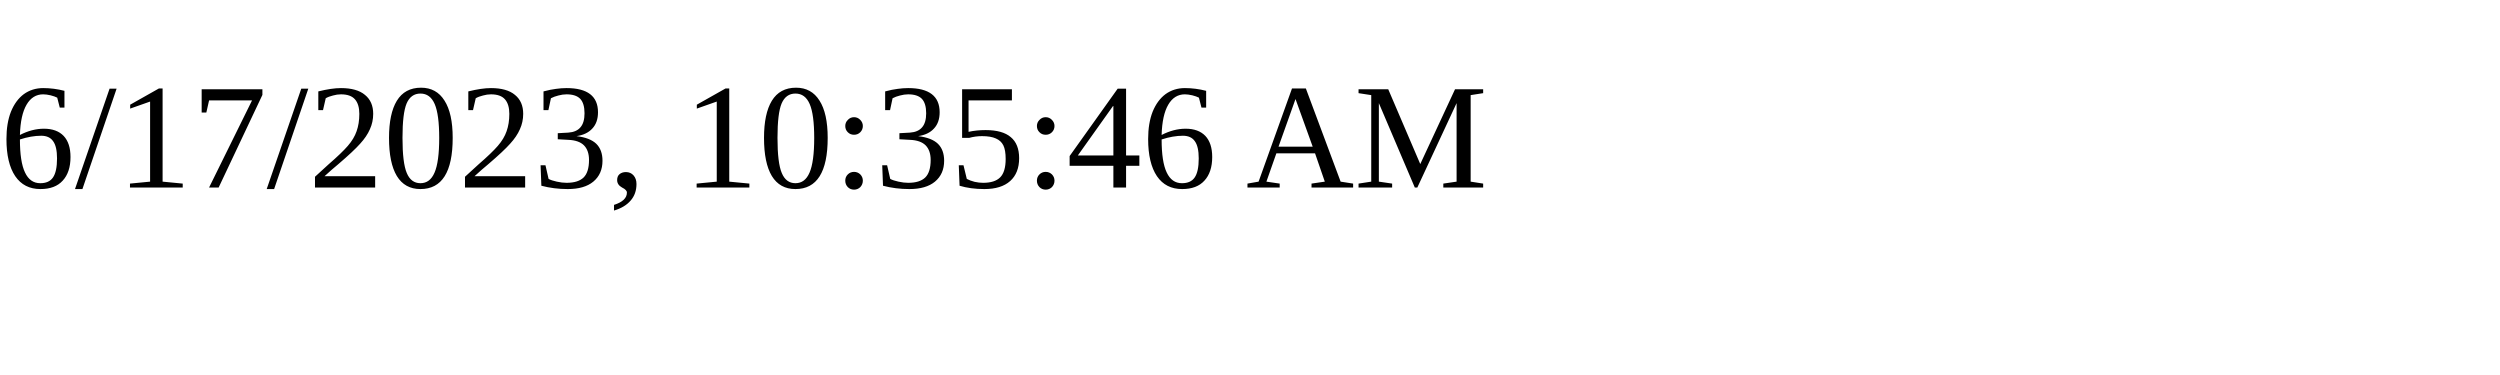
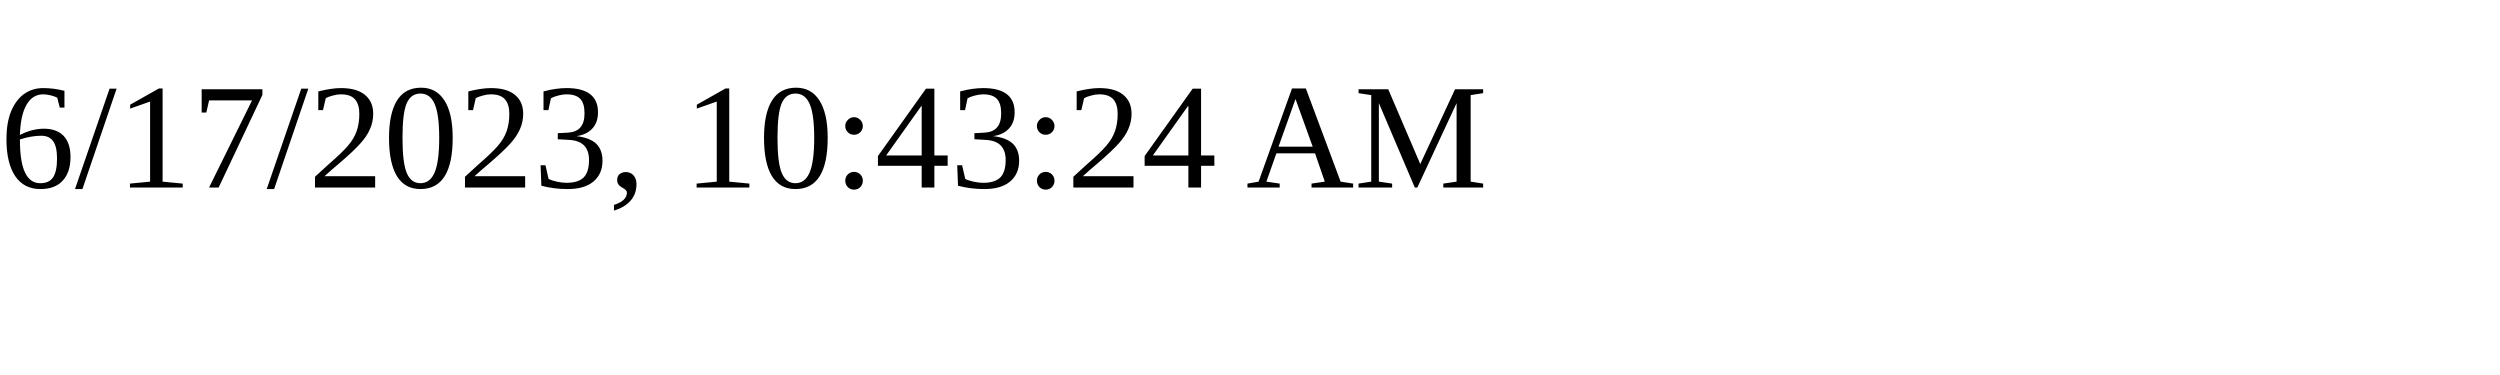
<svg xmlns="http://www.w3.org/2000/svg" height="30" width="200">
-   <text x="0" y="15">6/17/2023, 10:35:46 AM</text>
+   <text x="0" y="15">6/17/2023, 10:43:24 AM</text>
</svg>
